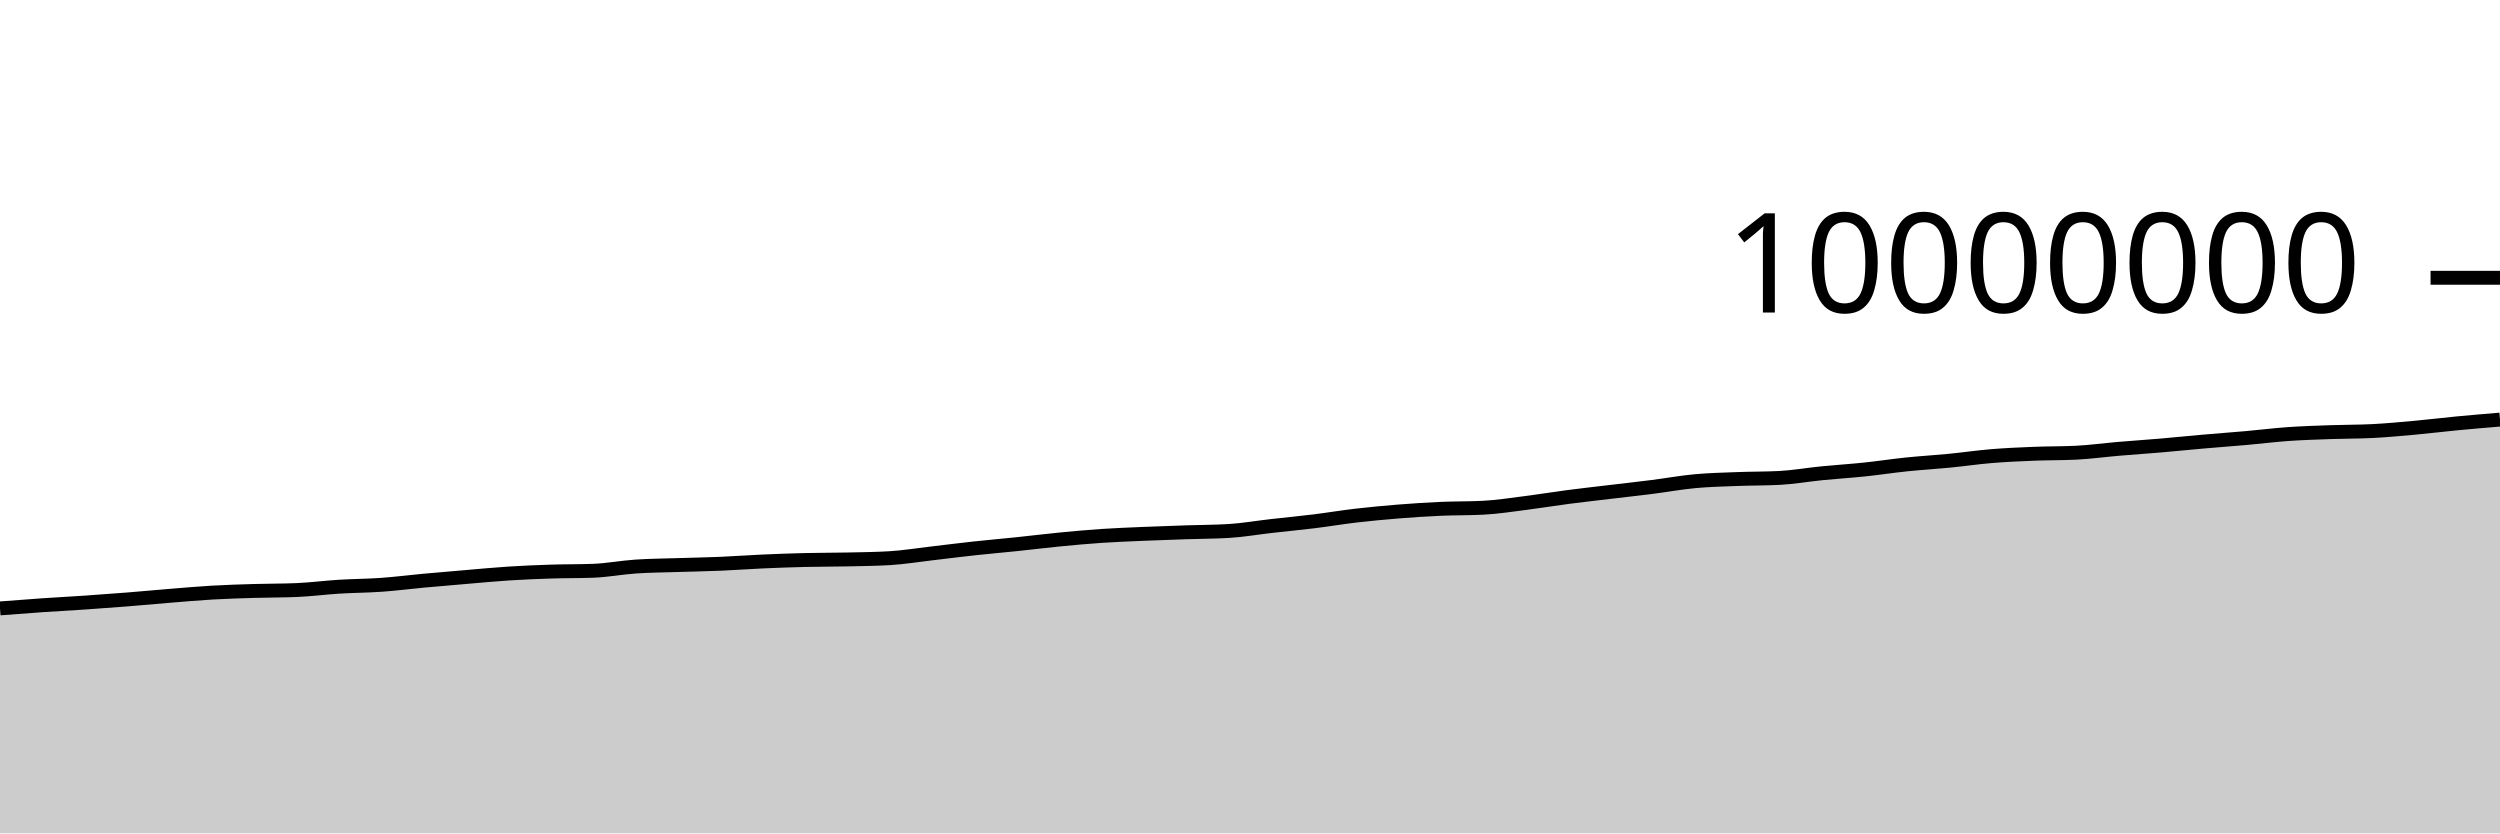
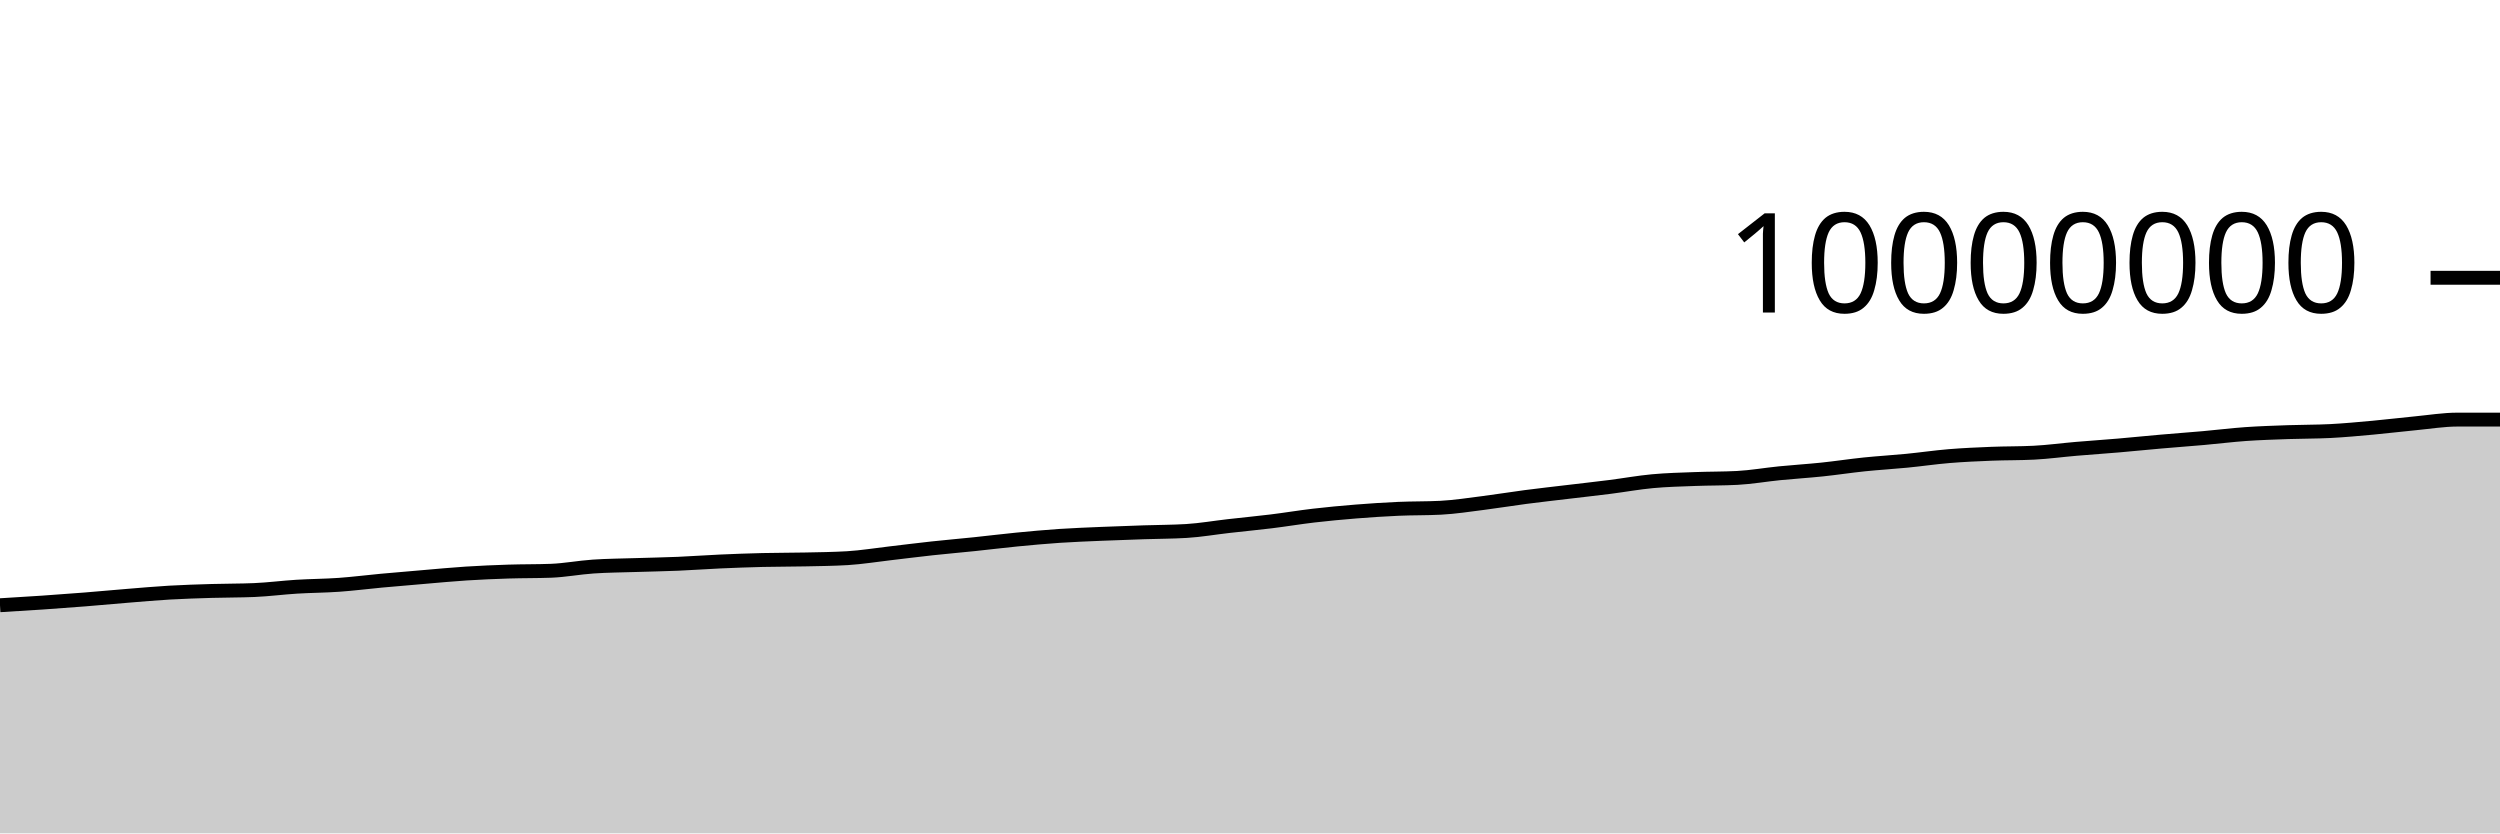
<svg xmlns="http://www.w3.org/2000/svg" viewBox="0 0 180 60">
  <g transform="translate(0,20)">
-     <path class="area" fill="rgba(0, 0, 0, 0.2)" d="M0,23.805C1.017,23.726,2.034,23.647,3.051,23.577C4.068,23.507,5.085,23.455,6.102,23.386C7.119,23.316,8.136,23.242,9.153,23.161C10.169,23.08,11.186,22.984,12.203,22.901C13.22,22.819,14.237,22.727,15.254,22.668C16.271,22.609,17.288,22.579,18.305,22.548C19.322,22.518,20.339,22.527,21.356,22.484C22.373,22.441,23.39,22.306,24.407,22.243C25.424,22.18,26.441,22.179,27.458,22.107C28.475,22.035,29.492,21.903,30.508,21.809C31.525,21.715,32.542,21.63,33.559,21.544C34.576,21.458,35.593,21.359,36.61,21.294C37.627,21.229,38.644,21.186,39.661,21.153C40.678,21.12,41.695,21.134,42.712,21.096C43.729,21.058,44.746,20.86,45.763,20.791C46.78,20.722,47.797,20.717,48.814,20.684C49.831,20.651,50.847,20.635,51.864,20.592C52.881,20.549,53.898,20.472,54.915,20.427C55.932,20.381,56.949,20.345,57.966,20.32C58.983,20.296,60,20.302,61.017,20.28C62.034,20.258,63.051,20.249,64.068,20.188C65.085,20.127,66.102,19.958,67.119,19.841C68.136,19.723,69.153,19.592,70.169,19.482C71.186,19.371,72.203,19.285,73.22,19.179C74.237,19.073,75.254,18.945,76.271,18.846C77.288,18.747,78.305,18.654,79.322,18.585C80.339,18.517,81.356,18.48,82.373,18.436C83.39,18.392,84.407,18.358,85.424,18.324C86.441,18.289,87.458,18.293,88.475,18.231C89.492,18.169,90.508,17.99,91.525,17.875C92.542,17.759,93.559,17.664,94.576,17.539C95.593,17.414,96.61,17.243,97.627,17.124C98.644,17.006,99.661,16.911,100.678,16.829C101.695,16.748,102.712,16.681,103.729,16.636C104.746,16.591,105.763,16.61,106.78,16.558C107.797,16.506,108.814,16.346,109.831,16.217C110.847,16.089,111.864,15.919,112.881,15.786C113.898,15.653,114.915,15.541,115.932,15.419C116.949,15.297,117.966,15.185,118.983,15.056C120,14.927,121.017,14.74,122.034,14.646C123.051,14.551,124.068,14.529,125.085,14.49C126.102,14.451,127.119,14.463,128.136,14.41C129.153,14.356,130.169,14.175,131.186,14.074C132.203,13.973,133.22,13.911,134.237,13.805C135.254,13.699,136.271,13.541,137.288,13.436C138.305,13.331,139.322,13.274,140.339,13.174C141.356,13.075,142.373,12.924,143.39,12.84C144.407,12.756,145.424,12.712,146.441,12.671C147.458,12.63,148.475,12.646,149.492,12.594C150.508,12.543,151.525,12.402,152.542,12.316C153.559,12.229,154.576,12.162,155.593,12.075C156.61,11.988,157.627,11.883,158.644,11.794C159.661,11.705,160.678,11.632,161.695,11.542C162.712,11.452,163.729,11.324,164.746,11.252C165.763,11.181,166.78,11.15,167.797,11.113C168.814,11.077,169.831,11.087,170.847,11.035C171.864,10.983,172.881,10.886,173.898,10.794C174.915,10.701,175.932,10.575,176.949,10.478C177.966,10.381,178.983,10.296,180,10.211L180,40C178.983,40,177.966,40,176.949,40C175.932,40,174.915,40,173.898,40C172.881,40,171.864,40,170.847,40C169.831,40,168.814,40,167.797,40C166.78,40,165.763,40,164.746,40C163.729,40,162.712,40,161.695,40C160.678,40,159.661,40,158.644,40C157.627,40,156.61,40,155.593,40C154.576,40,153.559,40,152.542,40C151.525,40,150.508,40,149.492,40C148.475,40,147.458,40,146.441,40C145.424,40,144.407,40,143.39,40C142.373,40,141.356,40,140.339,40C139.322,40,138.305,40,137.288,40C136.271,40,135.254,40,134.237,40C133.22,40,132.203,40,131.186,40C130.169,40,129.153,40,128.136,40C127.119,40,126.102,40,125.085,40C124.068,40,123.051,40,122.034,40C121.017,40,120,40,118.983,40C117.966,40,116.949,40,115.932,40C114.915,40,113.898,40,112.881,40C111.864,40,110.847,40,109.831,40C108.814,40,107.797,40,106.78,40C105.763,40,104.746,40,103.729,40C102.712,40,101.695,40,100.678,40C99.661,40,98.644,40,97.627,40C96.61,40,95.593,40,94.576,40C93.559,40,92.542,40,91.525,40C90.508,40,89.492,40,88.475,40C87.458,40,86.441,40,85.424,40C84.407,40,83.39,40,82.373,40C81.356,40,80.339,40,79.322,40C78.305,40,77.288,40,76.271,40C75.254,40,74.237,40,73.22,40C72.203,40,71.186,40,70.169,40C69.153,40,68.136,40,67.119,40C66.102,40,65.085,40,64.068,40C63.051,40,62.034,40,61.017,40C60,40,58.983,40,57.966,40C56.949,40,55.932,40,54.915,40C53.898,40,52.881,40,51.864,40C50.847,40,49.831,40,48.814,40C47.797,40,46.78,40,45.763,40C44.746,40,43.729,40,42.712,40C41.695,40,40.678,40,39.661,40C38.644,40,37.627,40,36.61,40C35.593,40,34.576,40,33.559,40C32.542,40,31.525,40,30.508,40C29.492,40,28.475,40,27.458,40C26.441,40,25.424,40,24.407,40C23.39,40,22.373,40,21.356,40C20.339,40,19.322,40,18.305,40C17.288,40,16.271,40,15.254,40C14.237,40,13.22,40,12.203,40C11.186,40,10.169,40,9.153,40C8.136,40,7.119,40,6.102,40C5.085,40,4.068,40,3.051,40C2.034,40,1.017,40,0,40Z" />
-     <path class="line" stroke="black" fill="none" d="M0,23.805C1.017,23.726,2.034,23.647,3.051,23.577C4.068,23.507,5.085,23.455,6.102,23.386C7.119,23.316,8.136,23.242,9.153,23.161C10.169,23.08,11.186,22.984,12.203,22.901C13.22,22.819,14.237,22.727,15.254,22.668C16.271,22.609,17.288,22.579,18.305,22.548C19.322,22.518,20.339,22.527,21.356,22.484C22.373,22.441,23.39,22.306,24.407,22.243C25.424,22.18,26.441,22.179,27.458,22.107C28.475,22.035,29.492,21.903,30.508,21.809C31.525,21.715,32.542,21.63,33.559,21.544C34.576,21.458,35.593,21.359,36.61,21.294C37.627,21.229,38.644,21.186,39.661,21.153C40.678,21.12,41.695,21.134,42.712,21.096C43.729,21.058,44.746,20.86,45.763,20.791C46.78,20.722,47.797,20.717,48.814,20.684C49.831,20.651,50.847,20.635,51.864,20.592C52.881,20.549,53.898,20.472,54.915,20.427C55.932,20.381,56.949,20.345,57.966,20.32C58.983,20.296,60,20.302,61.017,20.28C62.034,20.258,63.051,20.249,64.068,20.188C65.085,20.127,66.102,19.958,67.119,19.841C68.136,19.723,69.153,19.592,70.169,19.482C71.186,19.371,72.203,19.285,73.22,19.179C74.237,19.073,75.254,18.945,76.271,18.846C77.288,18.747,78.305,18.654,79.322,18.585C80.339,18.517,81.356,18.48,82.373,18.436C83.39,18.392,84.407,18.358,85.424,18.324C86.441,18.289,87.458,18.293,88.475,18.231C89.492,18.169,90.508,17.99,91.525,17.875C92.542,17.759,93.559,17.664,94.576,17.539C95.593,17.414,96.61,17.243,97.627,17.124C98.644,17.006,99.661,16.911,100.678,16.829C101.695,16.748,102.712,16.681,103.729,16.636C104.746,16.591,105.763,16.61,106.78,16.558C107.797,16.506,108.814,16.346,109.831,16.217C110.847,16.089,111.864,15.919,112.881,15.786C113.898,15.653,114.915,15.541,115.932,15.419C116.949,15.297,117.966,15.185,118.983,15.056C120,14.927,121.017,14.74,122.034,14.646C123.051,14.551,124.068,14.529,125.085,14.49C126.102,14.451,127.119,14.463,128.136,14.41C129.153,14.356,130.169,14.175,131.186,14.074C132.203,13.973,133.22,13.911,134.237,13.805C135.254,13.699,136.271,13.541,137.288,13.436C138.305,13.331,139.322,13.274,140.339,13.174C141.356,13.075,142.373,12.924,143.39,12.84C144.407,12.756,145.424,12.712,146.441,12.671C147.458,12.63,148.475,12.646,149.492,12.594C150.508,12.543,151.525,12.402,152.542,12.316C153.559,12.229,154.576,12.162,155.593,12.075C156.61,11.988,157.627,11.883,158.644,11.794C159.661,11.705,160.678,11.632,161.695,11.542C162.712,11.452,163.729,11.324,164.746,11.252C165.763,11.181,166.78,11.15,167.797,11.113C168.814,11.077,169.831,11.087,170.847,11.035C171.864,10.983,172.881,10.886,173.898,10.794C174.915,10.701,175.932,10.575,176.949,10.478C177.966,10.381,178.983,10.296,180,10.211" />
+     <path class="area" fill="rgba(0, 0, 0, 0.2)" d="M0,23.577C1.017,23.516,2.034,23.455,3.051,23.386C4.068,23.316,5.085,23.242,6.102,23.161C7.119,23.08,8.136,22.984,9.153,22.901C10.169,22.819,11.186,22.727,12.203,22.668C13.22,22.609,14.237,22.579,15.254,22.548C16.271,22.518,17.288,22.527,18.305,22.484C19.322,22.441,20.339,22.306,21.356,22.243C22.373,22.18,23.39,22.179,24.407,22.107C25.424,22.035,26.441,21.903,27.458,21.809C28.475,21.715,29.492,21.63,30.508,21.544C31.525,21.458,32.542,21.359,33.559,21.294C34.576,21.229,35.593,21.186,36.61,21.153C37.627,21.12,38.644,21.134,39.661,21.096C40.678,21.058,41.695,20.86,42.712,20.791C43.729,20.722,44.746,20.717,45.763,20.684C46.78,20.651,47.797,20.635,48.814,20.592C49.831,20.549,50.847,20.472,51.864,20.427C52.881,20.381,53.898,20.345,54.915,20.32C55.932,20.296,56.949,20.302,57.966,20.28C58.983,20.258,60,20.249,61.017,20.188C62.034,20.127,63.051,19.958,64.068,19.841C65.085,19.723,66.102,19.592,67.119,19.482C68.136,19.371,69.153,19.285,70.169,19.179C71.186,19.073,72.203,18.945,73.22,18.846C74.237,18.747,75.254,18.654,76.271,18.585C77.288,18.517,78.305,18.48,79.322,18.436C80.339,18.392,81.356,18.358,82.373,18.324C83.39,18.289,84.407,18.293,85.424,18.231C86.441,18.169,87.458,17.99,88.475,17.875C89.492,17.759,90.508,17.664,91.525,17.539C92.542,17.414,93.559,17.243,94.576,17.124C95.593,17.006,96.61,16.911,97.627,16.829C98.644,16.748,99.661,16.681,100.678,16.636C101.695,16.591,102.712,16.61,103.729,16.558C104.746,16.506,105.763,16.346,106.78,16.217C107.797,16.089,108.814,15.919,109.831,15.786C110.847,15.653,111.864,15.541,112.881,15.419C113.898,15.297,114.915,15.185,115.932,15.056C116.949,14.927,117.966,14.74,118.983,14.646C120,14.551,121.017,14.529,122.034,14.49C123.051,14.451,124.068,14.463,125.085,14.41C126.102,14.356,127.119,14.175,128.136,14.074C129.153,13.973,130.169,13.911,131.186,13.805C132.203,13.699,133.22,13.541,134.237,13.436C135.254,13.331,136.271,13.274,137.288,13.174C138.305,13.075,139.322,12.924,140.339,12.84C141.356,12.756,142.373,12.712,143.39,12.671C144.407,12.63,145.424,12.646,146.441,12.594C147.458,12.543,148.475,12.402,149.492,12.316C150.508,12.229,151.525,12.162,152.542,12.075C153.559,11.988,154.576,11.883,155.593,11.794C156.61,11.705,157.627,11.632,158.644,11.542C159.661,11.452,160.678,11.324,161.695,11.252C162.712,11.181,163.729,11.15,164.746,11.113C165.763,11.077,166.78,11.087,167.797,11.035C168.814,10.983,169.831,10.886,170.847,10.794C171.864,10.701,172.881,10.575,173.898,10.478C174.915,10.381,175.932,10.211,176.949,10.211C177.966,10.211,178.983,10.211,180,10.211L180,40C178.983,40,177.966,40,176.949,40C175.932,40,174.915,40,173.898,40C172.881,40,171.864,40,170.847,40C169.831,40,168.814,40,167.797,40C166.78,40,165.763,40,164.746,40C163.729,40,162.712,40,161.695,40C160.678,40,159.661,40,158.644,40C157.627,40,156.61,40,155.593,40C154.576,40,153.559,40,152.542,40C151.525,40,150.508,40,149.492,40C148.475,40,147.458,40,146.441,40C145.424,40,144.407,40,143.39,40C142.373,40,141.356,40,140.339,40C139.322,40,138.305,40,137.288,40C136.271,40,135.254,40,134.237,40C133.22,40,132.203,40,131.186,40C130.169,40,129.153,40,128.136,40C127.119,40,126.102,40,125.085,40C124.068,40,123.051,40,122.034,40C121.017,40,120,40,118.983,40C117.966,40,116.949,40,115.932,40C114.915,40,113.898,40,112.881,40C111.864,40,110.847,40,109.831,40C108.814,40,107.797,40,106.78,40C105.763,40,104.746,40,103.729,40C102.712,40,101.695,40,100.678,40C99.661,40,98.644,40,97.627,40C96.61,40,95.593,40,94.576,40C93.559,40,92.542,40,91.525,40C90.508,40,89.492,40,88.475,40C87.458,40,86.441,40,85.424,40C84.407,40,83.39,40,82.373,40C81.356,40,80.339,40,79.322,40C78.305,40,77.288,40,76.271,40C75.254,40,74.237,40,73.22,40C72.203,40,71.186,40,70.169,40C69.153,40,68.136,40,67.119,40C66.102,40,65.085,40,64.068,40C63.051,40,62.034,40,61.017,40C60,40,58.983,40,57.966,40C56.949,40,55.932,40,54.915,40C53.898,40,52.881,40,51.864,40C50.847,40,49.831,40,48.814,40C47.797,40,46.78,40,45.763,40C44.746,40,43.729,40,42.712,40C41.695,40,40.678,40,39.661,40C38.644,40,37.627,40,36.61,40C35.593,40,34.576,40,33.559,40C32.542,40,31.525,40,30.508,40C29.492,40,28.475,40,27.458,40C26.441,40,25.424,40,24.407,40C23.39,40,22.373,40,21.356,40C20.339,40,19.322,40,18.305,40C17.288,40,16.271,40,15.254,40C14.237,40,13.22,40,12.203,40C11.186,40,10.169,40,9.153,40C8.136,40,7.119,40,6.102,40C5.085,40,4.068,40,3.051,40C2.034,40,1.017,40,0,40Z" />
+     <path class="line" stroke="black" fill="none" d="M0,23.577C1.017,23.516,2.034,23.455,3.051,23.386C4.068,23.316,5.085,23.242,6.102,23.161C7.119,23.08,8.136,22.984,9.153,22.901C10.169,22.819,11.186,22.727,12.203,22.668C13.22,22.609,14.237,22.579,15.254,22.548C16.271,22.518,17.288,22.527,18.305,22.484C19.322,22.441,20.339,22.306,21.356,22.243C22.373,22.18,23.39,22.179,24.407,22.107C25.424,22.035,26.441,21.903,27.458,21.809C28.475,21.715,29.492,21.63,30.508,21.544C31.525,21.458,32.542,21.359,33.559,21.294C34.576,21.229,35.593,21.186,36.61,21.153C37.627,21.12,38.644,21.134,39.661,21.096C40.678,21.058,41.695,20.86,42.712,20.791C43.729,20.722,44.746,20.717,45.763,20.684C46.78,20.651,47.797,20.635,48.814,20.592C49.831,20.549,50.847,20.472,51.864,20.427C52.881,20.381,53.898,20.345,54.915,20.32C55.932,20.296,56.949,20.302,57.966,20.28C58.983,20.258,60,20.249,61.017,20.188C62.034,20.127,63.051,19.958,64.068,19.841C65.085,19.723,66.102,19.592,67.119,19.482C68.136,19.371,69.153,19.285,70.169,19.179C71.186,19.073,72.203,18.945,73.22,18.846C74.237,18.747,75.254,18.654,76.271,18.585C77.288,18.517,78.305,18.48,79.322,18.436C80.339,18.392,81.356,18.358,82.373,18.324C83.39,18.289,84.407,18.293,85.424,18.231C86.441,18.169,87.458,17.99,88.475,17.875C89.492,17.759,90.508,17.664,91.525,17.539C92.542,17.414,93.559,17.243,94.576,17.124C95.593,17.006,96.61,16.911,97.627,16.829C98.644,16.748,99.661,16.681,100.678,16.636C101.695,16.591,102.712,16.61,103.729,16.558C104.746,16.506,105.763,16.346,106.78,16.217C107.797,16.089,108.814,15.919,109.831,15.786C110.847,15.653,111.864,15.541,112.881,15.419C113.898,15.297,114.915,15.185,115.932,15.056C116.949,14.927,117.966,14.74,118.983,14.646C120,14.551,121.017,14.529,122.034,14.49C123.051,14.451,124.068,14.463,125.085,14.41C126.102,14.356,127.119,14.175,128.136,14.074C129.153,13.973,130.169,13.911,131.186,13.805C132.203,13.699,133.22,13.541,134.237,13.436C135.254,13.331,136.271,13.274,137.288,13.174C138.305,13.075,139.322,12.924,140.339,12.84C141.356,12.756,142.373,12.712,143.39,12.671C144.407,12.63,145.424,12.646,146.441,12.594C147.458,12.543,148.475,12.402,149.492,12.316C150.508,12.229,151.525,12.162,152.542,12.075C153.559,11.988,154.576,11.883,155.593,11.794C156.61,11.705,157.627,11.632,158.644,11.542C159.661,11.452,160.678,11.324,161.695,11.252C162.712,11.181,163.729,11.15,164.746,11.113C165.763,11.077,166.78,11.087,167.797,11.035C168.814,10.983,169.831,10.886,170.847,10.794C171.864,10.701,172.881,10.575,173.898,10.478C174.915,10.381,175.932,10.211,176.949,10.211C177.966,10.211,178.983,10.211,180,10.211" />
    <path class="axis-ceiling" stroke-width="1" stroke="black" fill="none" d="M175,0L180,0" />
    <text class="axis-ceiling-label" font-family="sans-serif" text-anchor="end" font-size="10px" x="170" y="2.5">10000000</text>
  </g>
</svg>
